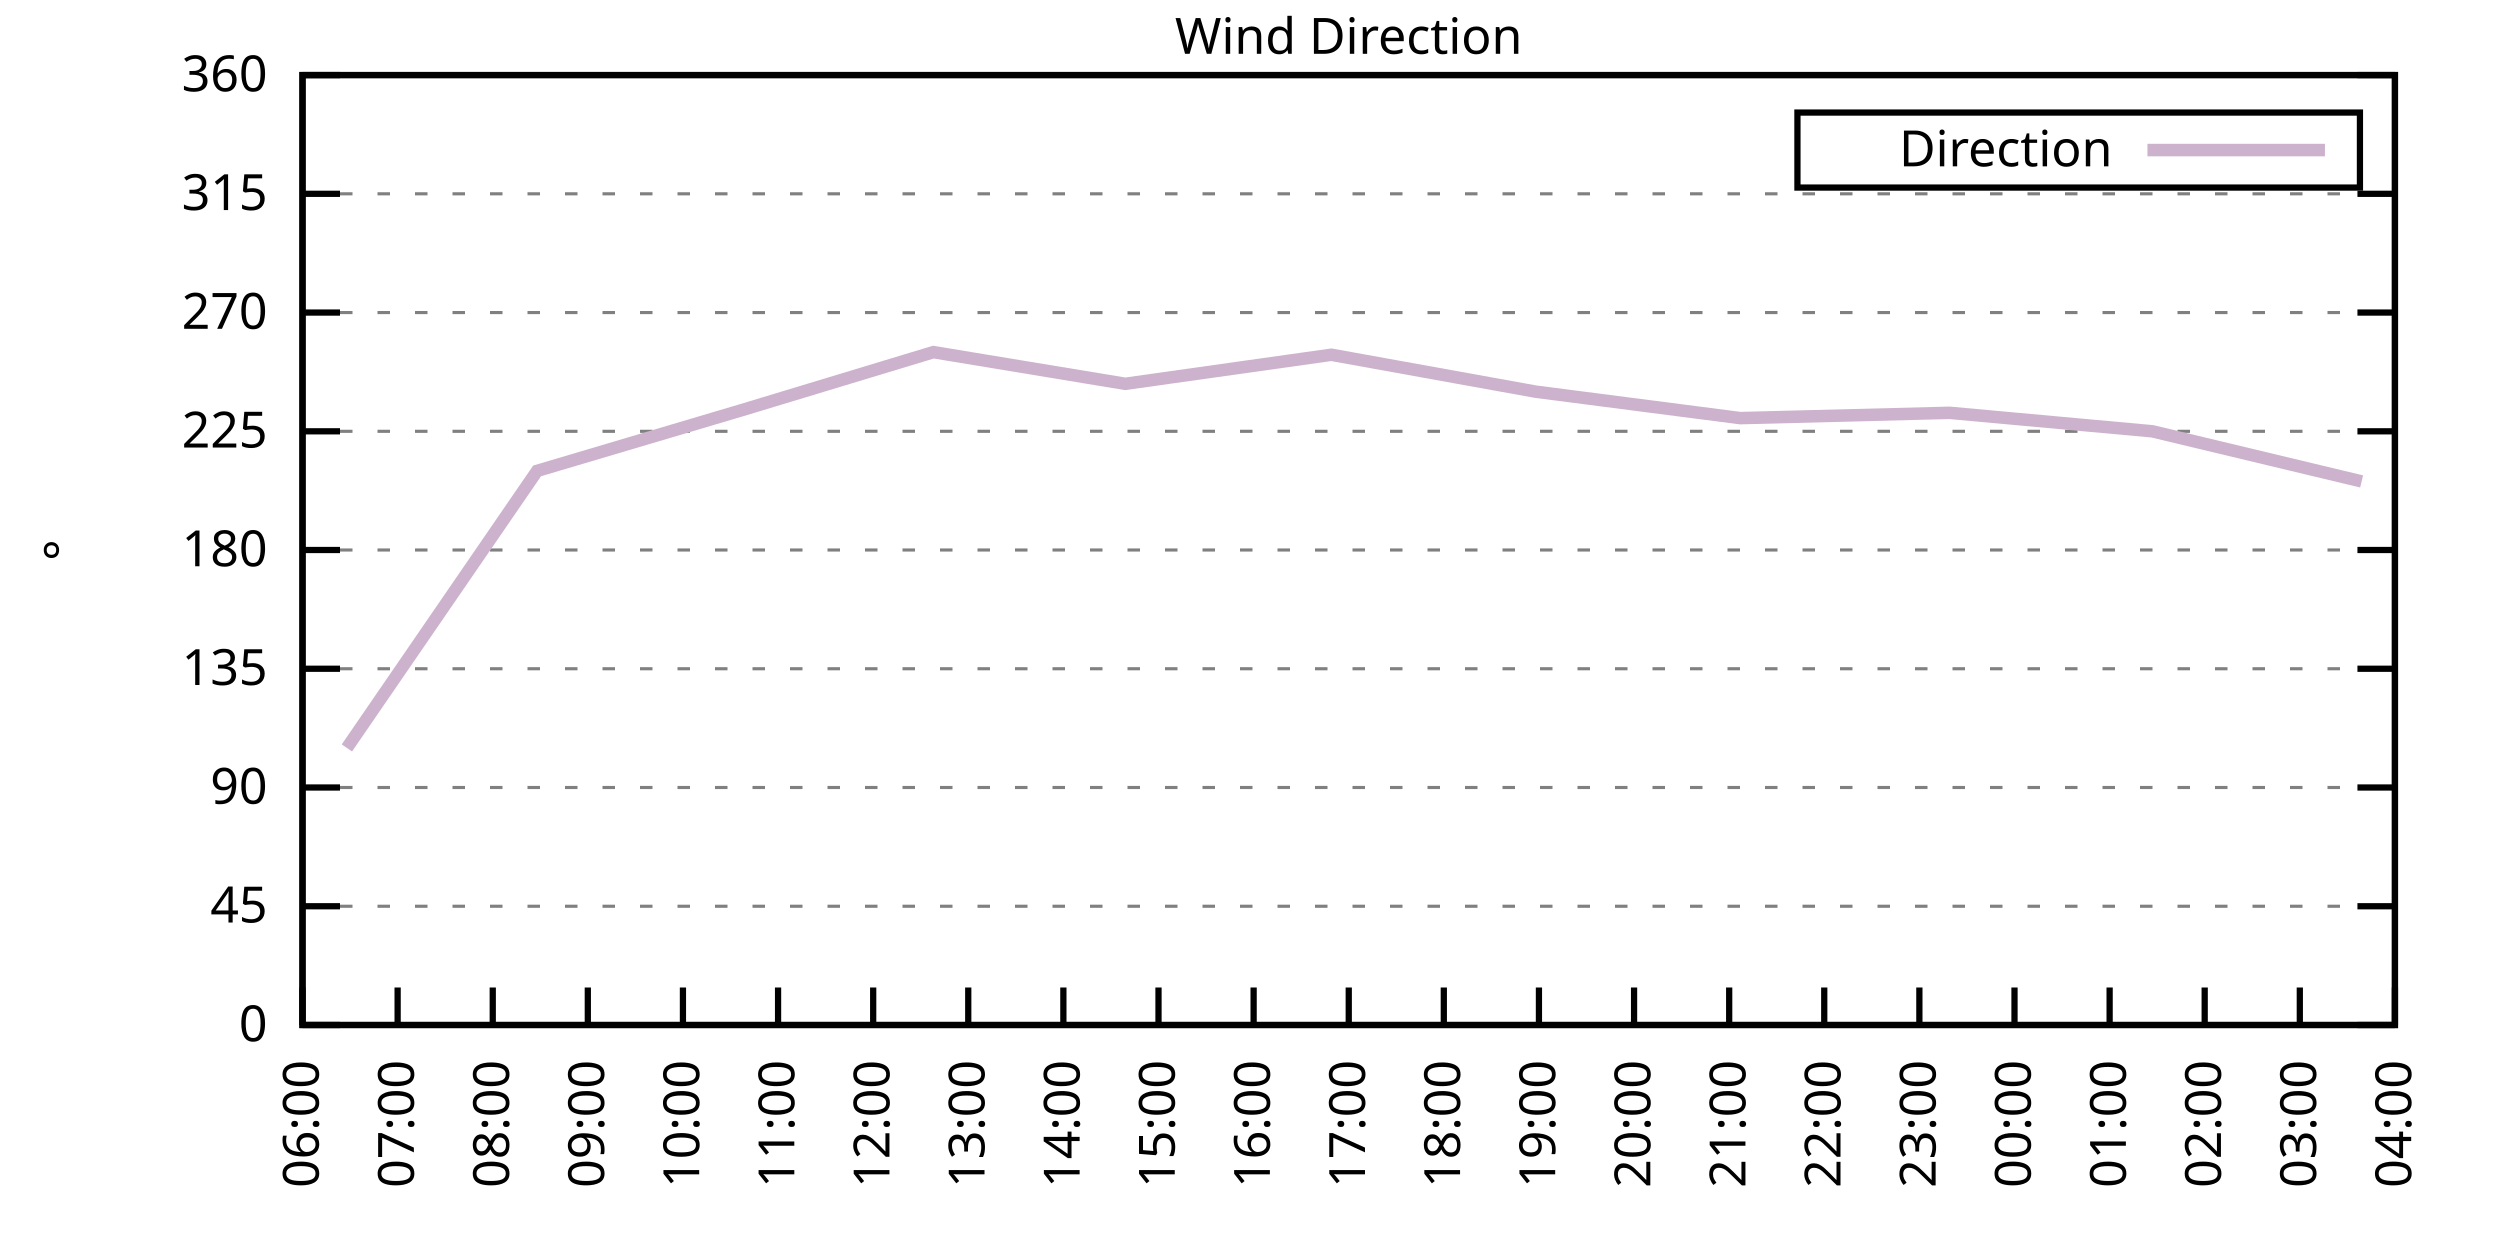
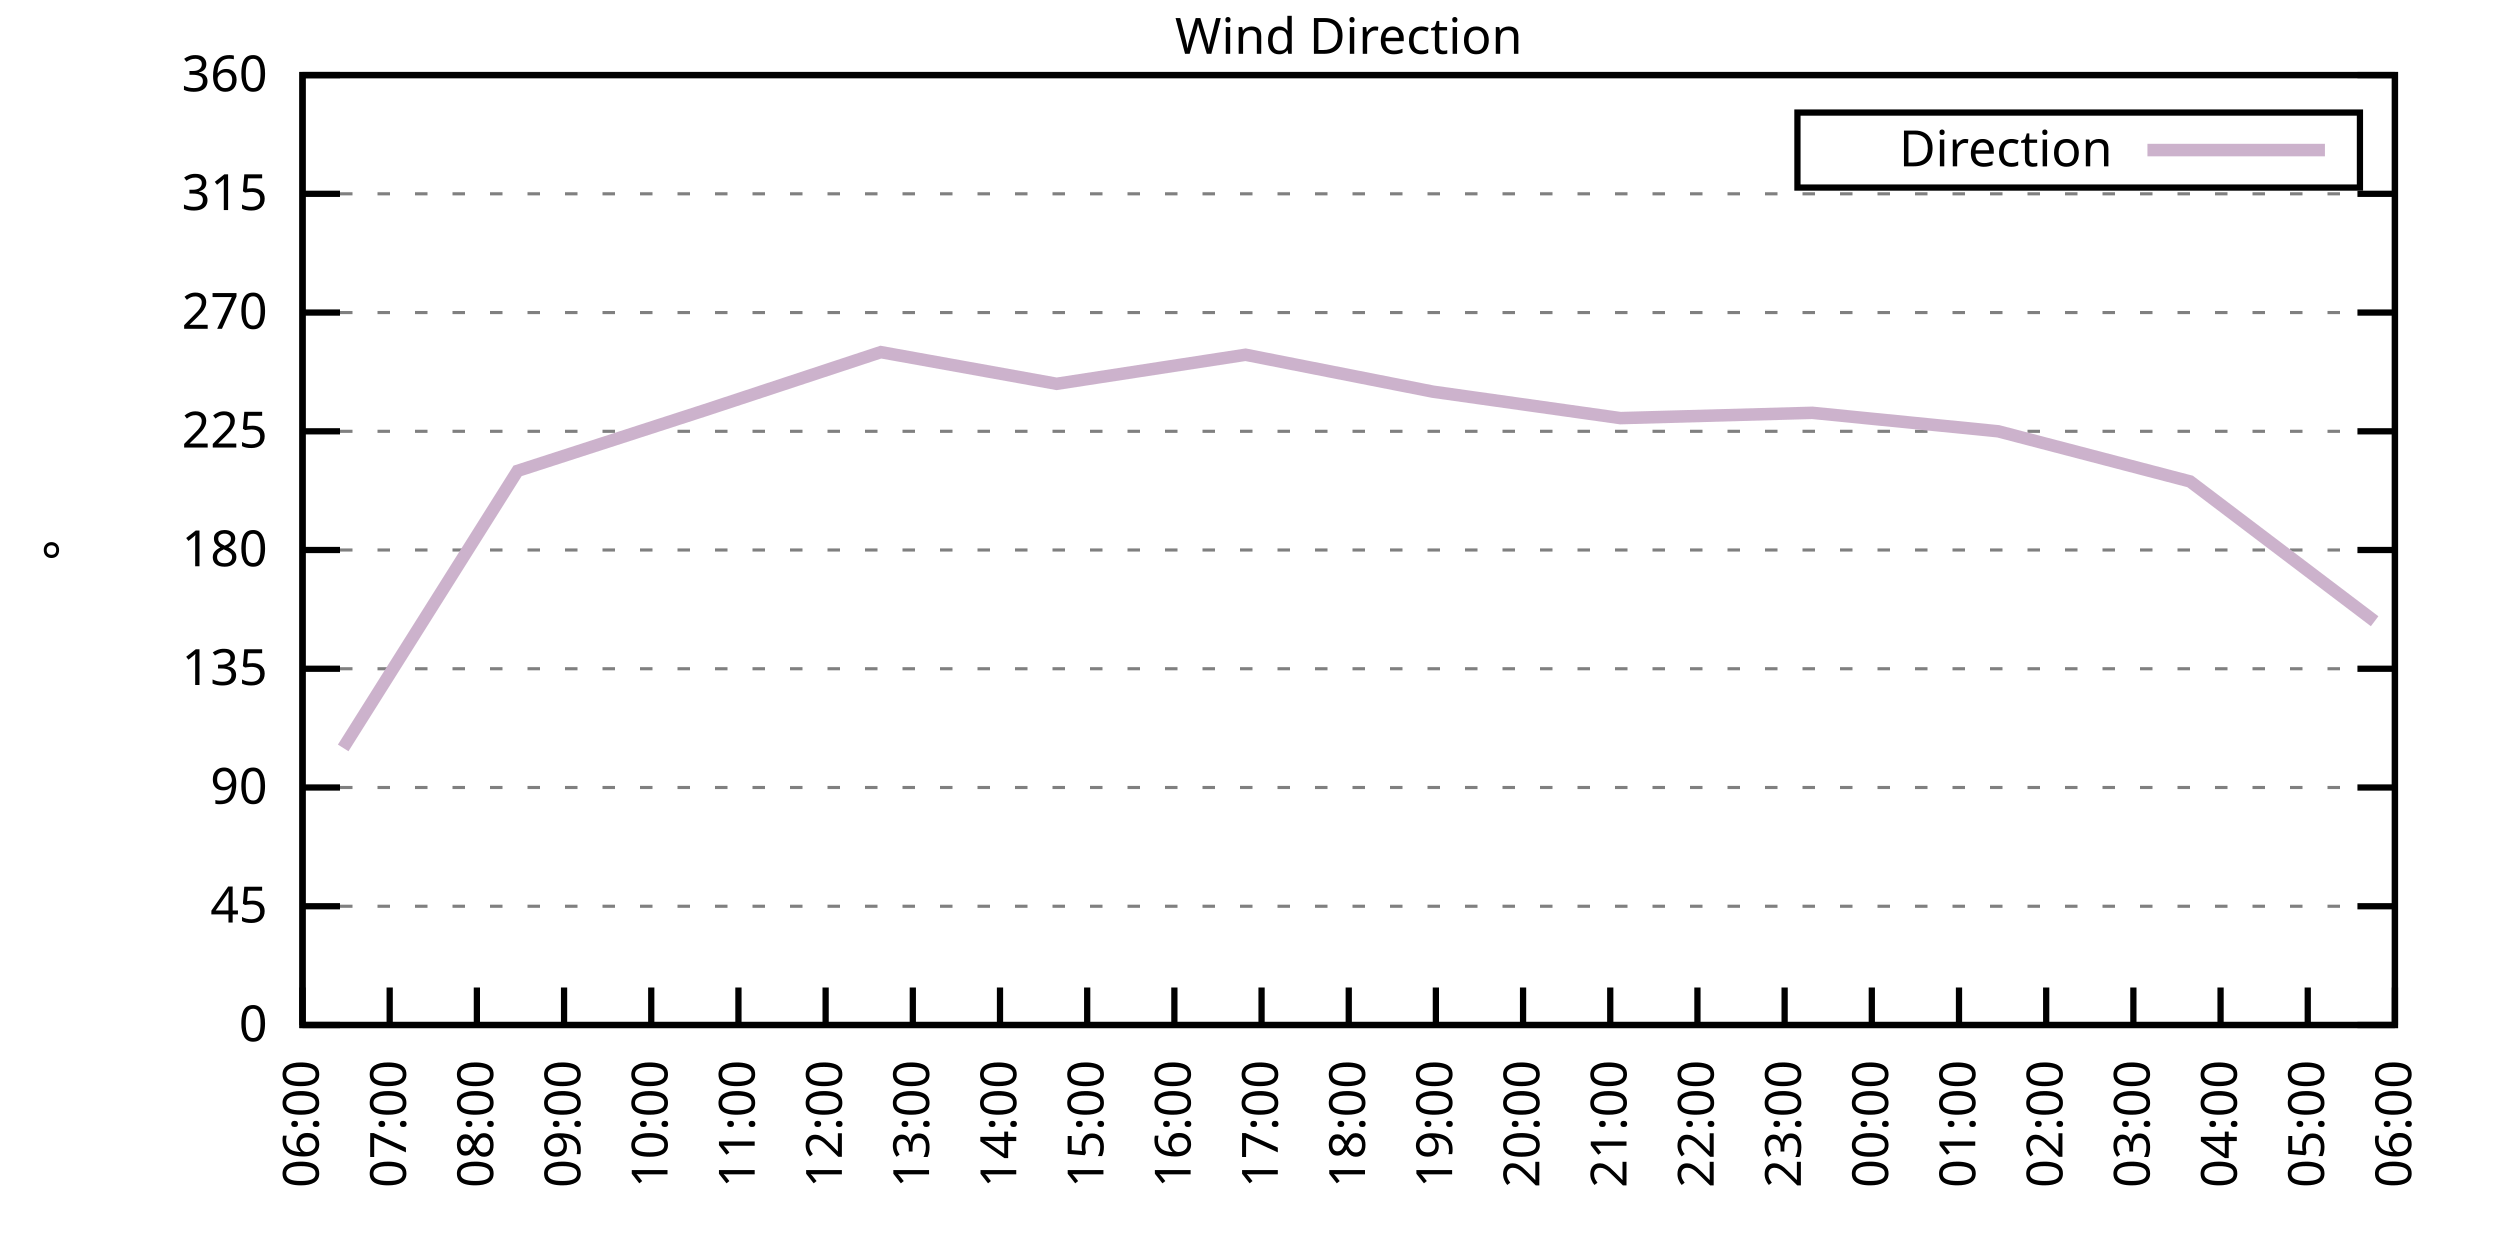
<svg xmlns="http://www.w3.org/2000/svg" xmlns:xlink="http://www.w3.org/1999/xlink" width="400" height="200" viewBox="0 0 400 200">
  <g id="gnuplot_canvas">
    <rect x="0" y="0" width="400" height="200" fill="none" />
    <defs>
      <circle id="gpDot" r="0.5" stroke-width="0.5" stroke="currentColor" />
      <path id="gpPt0" stroke-width="0.333" stroke="currentColor" d="M-1,0 h2 M0,-1 v2" />
      <path id="gpPt1" stroke-width="0.333" stroke="currentColor" d="M-1,-1 L1,1 M1,-1 L-1,1" />
      <path id="gpPt2" stroke-width="0.333" stroke="currentColor" d="M-1,0 L1,0 M0,-1 L0,1 M-1,-1 L1,1 M-1,1 L1,-1" />
      <rect id="gpPt3" stroke-width="0.333" stroke="currentColor" x="-1" y="-1" width="2" height="2" />
      <rect id="gpPt4" stroke-width="0.333" stroke="currentColor" fill="currentColor" x="-1" y="-1" width="2" height="2" />
      <circle id="gpPt5" stroke-width="0.333" stroke="currentColor" cx="0" cy="0" r="1" />
      <use xlink:href="#gpPt5" id="gpPt6" fill="currentColor" stroke="none" />
      <path id="gpPt7" stroke-width="0.333" stroke="currentColor" d="M0,-1.33 L-1.33,0.67 L1.33,0.67 z" />
      <use xlink:href="#gpPt7" id="gpPt8" fill="currentColor" stroke="none" />
      <use xlink:href="#gpPt7" id="gpPt9" stroke="currentColor" transform="rotate(180)" />
      <use xlink:href="#gpPt9" id="gpPt10" fill="currentColor" stroke="none" />
      <use xlink:href="#gpPt3" id="gpPt11" stroke="currentColor" transform="rotate(45)" />
      <use xlink:href="#gpPt11" id="gpPt12" fill="currentColor" stroke="none" />
      <path id="gpPt13" stroke-width="0.333" stroke="currentColor" d="M0,1.330 L1.265,0.411 L0.782,-1.067 L-0.782,-1.076 L-1.265,0.411 z" />
      <use xlink:href="#gpPt13" id="gpPt14" fill="currentColor" stroke="none" />
      <filter id="textbox" filterUnits="objectBoundingBox" x="0" y="0" height="1" width="1">
        <feFlood flood-color="white" flood-opacity="1" result="bgnd" />
        <feComposite in="SourceGraphic" in2="bgnd" operator="atop" />
      </filter>
      <filter id="greybox" filterUnits="objectBoundingBox" x="0" y="0" height="1" width="1">
        <feFlood flood-color="lightgrey" flood-opacity="1" result="grey" />
        <feComposite in="SourceGraphic" in2="grey" operator="atop" />
      </filter>
    </defs>
    <g fill="none" color="white" stroke="currentColor" stroke-width="1.00" stroke-linecap="butt" stroke-linejoin="miter">
</g>
    <g fill="none" color="black" stroke="currentColor" stroke-width="1.00" stroke-linecap="butt" stroke-linejoin="miter">
      <g stroke="none" shape-rendering="crispEdges">
        <polygon fill="rgb(255, 255, 255)" points="48.40,164.00 383.18,164.00 383.18,12.02 48.40,12.02 " />
      </g>
    </g>
    <g fill="none" color="black" stroke="currentColor" stroke-width="1.00" stroke-linecap="butt" stroke-linejoin="miter">
</g>
    <g fill="none" color="black" stroke="black" stroke-width="0.50" stroke-linecap="butt" stroke-linejoin="miter">
</g>
    <g fill="none" color="gray" stroke="currentColor" stroke-width="0.50" stroke-linecap="butt" stroke-linejoin="miter">
      <path stroke="gray" stroke-dasharray="2,4" class="gridline" d="M48.40,164.00 L383.19,164.00  " />
    </g>
    <g fill="none" color="gray" stroke="gray" stroke-width="1.00" stroke-linecap="butt" stroke-linejoin="miter">
</g>
    <g fill="none" color="black" stroke="currentColor" stroke-width="1.00" stroke-linecap="butt" stroke-linejoin="miter">
      <path stroke="black" d="M48.40,164.00 L54.40,164.00 M383.19,164.00 L377.19,164.00  " />
      <g transform="translate(42.80,166.60)" stroke="none" fill="black" font-family="Sans" font-size="8.00" text-anchor="end">
        <text>
          <tspan font-family="Sans"> 0</tspan>
        </text>
      </g>
    </g>
    <g fill="none" color="black" stroke="currentColor" stroke-width="1.00" stroke-linecap="butt" stroke-linejoin="miter">
</g>
    <g fill="none" color="black" stroke="black" stroke-width="0.50" stroke-linecap="butt" stroke-linejoin="miter">
</g>
    <g fill="none" color="gray" stroke="currentColor" stroke-width="0.50" stroke-linecap="butt" stroke-linejoin="miter">
      <path stroke="gray" stroke-dasharray="2,4" class="gridline" d="M48.40,145.00 L383.19,145.00  " />
    </g>
    <g fill="none" color="gray" stroke="gray" stroke-width="1.00" stroke-linecap="butt" stroke-linejoin="miter">
</g>
    <g fill="none" color="black" stroke="currentColor" stroke-width="1.00" stroke-linecap="butt" stroke-linejoin="miter">
      <path stroke="black" d="M48.40,145.00 L54.40,145.00 M383.19,145.00 L377.19,145.00  " />
      <g transform="translate(42.80,147.60)" stroke="none" fill="black" font-family="Sans" font-size="8.00" text-anchor="end">
        <text>
          <tspan font-family="Sans"> 45</tspan>
        </text>
      </g>
    </g>
    <g fill="none" color="black" stroke="currentColor" stroke-width="1.00" stroke-linecap="butt" stroke-linejoin="miter">
</g>
    <g fill="none" color="black" stroke="black" stroke-width="0.50" stroke-linecap="butt" stroke-linejoin="miter">
</g>
    <g fill="none" color="gray" stroke="currentColor" stroke-width="0.50" stroke-linecap="butt" stroke-linejoin="miter">
      <path stroke="gray" stroke-dasharray="2,4" class="gridline" d="M48.40,126.00 L383.19,126.00  " />
    </g>
    <g fill="none" color="gray" stroke="gray" stroke-width="1.00" stroke-linecap="butt" stroke-linejoin="miter">
</g>
    <g fill="none" color="black" stroke="currentColor" stroke-width="1.00" stroke-linecap="butt" stroke-linejoin="miter">
      <path stroke="black" d="M48.40,126.00 L54.40,126.00 M383.19,126.00 L377.19,126.00  " />
      <g transform="translate(42.80,128.60)" stroke="none" fill="black" font-family="Sans" font-size="8.00" text-anchor="end">
        <text>
          <tspan font-family="Sans"> 90</tspan>
        </text>
      </g>
    </g>
    <g fill="none" color="black" stroke="currentColor" stroke-width="1.00" stroke-linecap="butt" stroke-linejoin="miter">
</g>
    <g fill="none" color="black" stroke="black" stroke-width="0.50" stroke-linecap="butt" stroke-linejoin="miter">
</g>
    <g fill="none" color="gray" stroke="currentColor" stroke-width="0.50" stroke-linecap="butt" stroke-linejoin="miter">
      <path stroke="gray" stroke-dasharray="2,4" class="gridline" d="M48.40,107.00 L383.19,107.00  " />
    </g>
    <g fill="none" color="gray" stroke="gray" stroke-width="1.00" stroke-linecap="butt" stroke-linejoin="miter">
</g>
    <g fill="none" color="black" stroke="currentColor" stroke-width="1.00" stroke-linecap="butt" stroke-linejoin="miter">
      <path stroke="black" d="M48.40,107.00 L54.40,107.00 M383.19,107.00 L377.19,107.00  " />
      <g transform="translate(42.80,109.60)" stroke="none" fill="black" font-family="Sans" font-size="8.00" text-anchor="end">
        <text>
          <tspan font-family="Sans"> 135</tspan>
        </text>
      </g>
    </g>
    <g fill="none" color="black" stroke="currentColor" stroke-width="1.00" stroke-linecap="butt" stroke-linejoin="miter">
</g>
    <g fill="none" color="black" stroke="black" stroke-width="0.50" stroke-linecap="butt" stroke-linejoin="miter">
</g>
    <g fill="none" color="gray" stroke="currentColor" stroke-width="0.50" stroke-linecap="butt" stroke-linejoin="miter">
      <path stroke="gray" stroke-dasharray="2,4" class="gridline" d="M48.40,88.00 L383.19,88.00  " />
    </g>
    <g fill="none" color="gray" stroke="gray" stroke-width="1.00" stroke-linecap="butt" stroke-linejoin="miter">
</g>
    <g fill="none" color="black" stroke="currentColor" stroke-width="1.00" stroke-linecap="butt" stroke-linejoin="miter">
      <path stroke="black" d="M48.40,88.00 L54.40,88.00 M383.19,88.00 L377.19,88.00  " />
      <g transform="translate(42.80,90.60)" stroke="none" fill="black" font-family="Sans" font-size="8.00" text-anchor="end">
        <text>
          <tspan font-family="Sans"> 180</tspan>
        </text>
      </g>
    </g>
    <g fill="none" color="black" stroke="currentColor" stroke-width="1.00" stroke-linecap="butt" stroke-linejoin="miter">
</g>
    <g fill="none" color="black" stroke="black" stroke-width="0.50" stroke-linecap="butt" stroke-linejoin="miter">
</g>
    <g fill="none" color="gray" stroke="currentColor" stroke-width="0.50" stroke-linecap="butt" stroke-linejoin="miter">
      <path stroke="gray" stroke-dasharray="2,4" class="gridline" d="M48.40,69.01 L383.19,69.01  " />
    </g>
    <g fill="none" color="gray" stroke="gray" stroke-width="1.00" stroke-linecap="butt" stroke-linejoin="miter">
</g>
    <g fill="none" color="black" stroke="currentColor" stroke-width="1.00" stroke-linecap="butt" stroke-linejoin="miter">
      <path stroke="black" d="M48.40,69.01 L54.40,69.01 M383.19,69.01 L377.19,69.01  " />
      <g transform="translate(42.80,71.61)" stroke="none" fill="black" font-family="Sans" font-size="8.00" text-anchor="end">
        <text>
          <tspan font-family="Sans"> 225</tspan>
        </text>
      </g>
    </g>
    <g fill="none" color="black" stroke="currentColor" stroke-width="1.00" stroke-linecap="butt" stroke-linejoin="miter">
</g>
    <g fill="none" color="black" stroke="black" stroke-width="0.50" stroke-linecap="butt" stroke-linejoin="miter">
</g>
    <g fill="none" color="gray" stroke="currentColor" stroke-width="0.50" stroke-linecap="butt" stroke-linejoin="miter">
      <path stroke="gray" stroke-dasharray="2,4" class="gridline" d="M48.40,50.01 L383.19,50.01  " />
    </g>
    <g fill="none" color="gray" stroke="gray" stroke-width="1.00" stroke-linecap="butt" stroke-linejoin="miter">
</g>
    <g fill="none" color="black" stroke="currentColor" stroke-width="1.00" stroke-linecap="butt" stroke-linejoin="miter">
      <path stroke="black" d="M48.40,50.01 L54.40,50.01 M383.19,50.01 L377.19,50.01  " />
      <g transform="translate(42.80,52.61)" stroke="none" fill="black" font-family="Sans" font-size="8.00" text-anchor="end">
        <text>
          <tspan font-family="Sans"> 270</tspan>
        </text>
      </g>
    </g>
    <g fill="none" color="black" stroke="currentColor" stroke-width="1.00" stroke-linecap="butt" stroke-linejoin="miter">
</g>
    <g fill="none" color="black" stroke="black" stroke-width="0.50" stroke-linecap="butt" stroke-linejoin="miter">
</g>
    <g fill="none" color="gray" stroke="currentColor" stroke-width="0.50" stroke-linecap="butt" stroke-linejoin="miter">
      <path stroke="gray" stroke-dasharray="2,4" class="gridline" d="M48.40,31.01 L383.19,31.01  " />
    </g>
    <g fill="none" color="gray" stroke="gray" stroke-width="1.00" stroke-linecap="butt" stroke-linejoin="miter">
</g>
    <g fill="none" color="black" stroke="currentColor" stroke-width="1.00" stroke-linecap="butt" stroke-linejoin="miter">
      <path stroke="black" d="M48.40,31.01 L54.40,31.01 M383.19,31.01 L377.19,31.01  " />
      <g transform="translate(42.80,33.61)" stroke="none" fill="black" font-family="Sans" font-size="8.00" text-anchor="end">
        <text>
          <tspan font-family="Sans"> 315</tspan>
        </text>
      </g>
    </g>
    <g fill="none" color="black" stroke="currentColor" stroke-width="1.00" stroke-linecap="butt" stroke-linejoin="miter">
</g>
    <g fill="none" color="black" stroke="black" stroke-width="0.50" stroke-linecap="butt" stroke-linejoin="miter">
</g>
    <g fill="none" color="gray" stroke="currentColor" stroke-width="0.50" stroke-linecap="butt" stroke-linejoin="miter">
      <path stroke="gray" stroke-dasharray="2,4" class="gridline" d="M48.40,12.01 L383.19,12.01  " />
    </g>
    <g fill="none" color="gray" stroke="gray" stroke-width="1.00" stroke-linecap="butt" stroke-linejoin="miter">
</g>
    <g fill="none" color="black" stroke="currentColor" stroke-width="1.00" stroke-linecap="butt" stroke-linejoin="miter">
      <path stroke="black" d="M48.40,12.01 L54.40,12.01 M383.19,12.01 L377.19,12.01  " />
      <g transform="translate(42.80,14.61)" stroke="none" fill="black" font-family="Sans" font-size="8.00" text-anchor="end">
        <text>
          <tspan font-family="Sans"> 360</tspan>
        </text>
      </g>
    </g>
    <g fill="none" color="black" stroke="currentColor" stroke-width="1.00" stroke-linecap="butt" stroke-linejoin="miter">
      <path stroke="black" d="M48.40,164.00 L48.40,158.00  " />
      <g transform="translate(51.00,169.60) rotate(270.00)" stroke="none" fill="black" font-family="Sans" font-size="8.00" text-anchor="end">
        <text>
          <tspan font-family="Sans">06:00</tspan>
        </text>
      </g>
    </g>
    <g fill="none" color="black" stroke="currentColor" stroke-width="1.00" stroke-linecap="butt" stroke-linejoin="miter">
-       <path stroke="black" d="M63.62,164.00 L63.62,158.00  " />
-       <g transform="translate(66.22,169.60) rotate(270.00)" stroke="none" fill="black" font-family="Sans" font-size="8.00" text-anchor="end">
+       <path stroke="black" d="M62.35,164.00 L62.35,158.00  " />
+       <g transform="translate(64.95,169.60) rotate(270.00)" stroke="none" fill="black" font-family="Sans" font-size="8.00" text-anchor="end">
        <text>
          <tspan font-family="Sans">07:00</tspan>
        </text>
      </g>
    </g>
    <g fill="none" color="black" stroke="currentColor" stroke-width="1.00" stroke-linecap="butt" stroke-linejoin="miter">
-       <path stroke="black" d="M78.84,164.00 L78.84,158.00  " />
-       <g transform="translate(81.44,169.60) rotate(270.00)" stroke="none" fill="black" font-family="Sans" font-size="8.00" text-anchor="end">
+       <path stroke="black" d="M76.30,164.00 L76.30,158.00  " />
+       <g transform="translate(78.90,169.60) rotate(270.00)" stroke="none" fill="black" font-family="Sans" font-size="8.00" text-anchor="end">
        <text>
          <tspan font-family="Sans">08:00</tspan>
        </text>
      </g>
    </g>
    <g fill="none" color="black" stroke="currentColor" stroke-width="1.00" stroke-linecap="butt" stroke-linejoin="miter">
-       <path stroke="black" d="M94.05,164.00 L94.05,158.00  " />
-       <g transform="translate(96.65,169.60) rotate(270.00)" stroke="none" fill="black" font-family="Sans" font-size="8.00" text-anchor="end">
+       <path stroke="black" d="M90.25,164.00 L90.25,158.00  " />
+       <g transform="translate(92.85,169.60) rotate(270.00)" stroke="none" fill="black" font-family="Sans" font-size="8.00" text-anchor="end">
        <text>
          <tspan font-family="Sans">09:00</tspan>
        </text>
      </g>
    </g>
    <g fill="none" color="black" stroke="currentColor" stroke-width="1.00" stroke-linecap="butt" stroke-linejoin="miter">
-       <path stroke="black" d="M109.27,164.00 L109.27,158.00  " />
-       <g transform="translate(111.87,169.60) rotate(270.00)" stroke="none" fill="black" font-family="Sans" font-size="8.00" text-anchor="end">
+       <path stroke="black" d="M104.20,164.00 L104.20,158.00  " />
+       <g transform="translate(106.80,169.60) rotate(270.00)" stroke="none" fill="black" font-family="Sans" font-size="8.00" text-anchor="end">
        <text>
          <tspan font-family="Sans">10:00</tspan>
        </text>
      </g>
    </g>
    <g fill="none" color="black" stroke="currentColor" stroke-width="1.00" stroke-linecap="butt" stroke-linejoin="miter">
-       <path stroke="black" d="M124.49,164.00 L124.49,158.00  " />
-       <g transform="translate(127.09,169.60) rotate(270.00)" stroke="none" fill="black" font-family="Sans" font-size="8.00" text-anchor="end">
+       <path stroke="black" d="M118.15,164.00 L118.15,158.00  " />
+       <g transform="translate(120.75,169.60) rotate(270.00)" stroke="none" fill="black" font-family="Sans" font-size="8.00" text-anchor="end">
        <text>
          <tspan font-family="Sans">11:00</tspan>
        </text>
      </g>
    </g>
    <g fill="none" color="black" stroke="currentColor" stroke-width="1.00" stroke-linecap="butt" stroke-linejoin="miter">
-       <path stroke="black" d="M139.71,164.00 L139.71,158.00  " />
-       <g transform="translate(142.31,169.60) rotate(270.00)" stroke="none" fill="black" font-family="Sans" font-size="8.00" text-anchor="end">
+       <path stroke="black" d="M132.10,164.00 L132.10,158.00  " />
+       <g transform="translate(134.70,169.60) rotate(270.00)" stroke="none" fill="black" font-family="Sans" font-size="8.00" text-anchor="end">
        <text>
          <tspan font-family="Sans">12:00</tspan>
        </text>
      </g>
    </g>
    <g fill="none" color="black" stroke="currentColor" stroke-width="1.00" stroke-linecap="butt" stroke-linejoin="miter">
-       <path stroke="black" d="M154.92,164.00 L154.92,158.00  " />
-       <g transform="translate(157.52,169.60) rotate(270.00)" stroke="none" fill="black" font-family="Sans" font-size="8.00" text-anchor="end">
+       <path stroke="black" d="M146.05,164.00 L146.05,158.00  " />
+       <g transform="translate(148.65,169.60) rotate(270.00)" stroke="none" fill="black" font-family="Sans" font-size="8.00" text-anchor="end">
        <text>
          <tspan font-family="Sans">13:00</tspan>
        </text>
      </g>
    </g>
    <g fill="none" color="black" stroke="currentColor" stroke-width="1.00" stroke-linecap="butt" stroke-linejoin="miter">
-       <path stroke="black" d="M170.14,164.00 L170.14,158.00  " />
-       <g transform="translate(172.74,169.60) rotate(270.00)" stroke="none" fill="black" font-family="Sans" font-size="8.00" text-anchor="end">
+       <path stroke="black" d="M160.00,164.00 L160.00,158.00  " />
+       <g transform="translate(162.60,169.60) rotate(270.00)" stroke="none" fill="black" font-family="Sans" font-size="8.00" text-anchor="end">
        <text>
          <tspan font-family="Sans">14:00</tspan>
        </text>
      </g>
    </g>
    <g fill="none" color="black" stroke="currentColor" stroke-width="1.00" stroke-linecap="butt" stroke-linejoin="miter">
-       <path stroke="black" d="M185.36,164.00 L185.36,158.00  " />
-       <g transform="translate(187.96,169.60) rotate(270.00)" stroke="none" fill="black" font-family="Sans" font-size="8.00" text-anchor="end">
+       <path stroke="black" d="M173.95,164.00 L173.95,158.00  " />
+       <g transform="translate(176.55,169.60) rotate(270.00)" stroke="none" fill="black" font-family="Sans" font-size="8.00" text-anchor="end">
        <text>
          <tspan font-family="Sans">15:00</tspan>
        </text>
      </g>
    </g>
    <g fill="none" color="black" stroke="currentColor" stroke-width="1.00" stroke-linecap="butt" stroke-linejoin="miter">
-       <path stroke="black" d="M200.58,164.00 L200.58,158.00  " />
-       <g transform="translate(203.18,169.60) rotate(270.00)" stroke="none" fill="black" font-family="Sans" font-size="8.00" text-anchor="end">
+       <path stroke="black" d="M187.90,164.00 L187.90,158.00  " />
+       <g transform="translate(190.50,169.60) rotate(270.00)" stroke="none" fill="black" font-family="Sans" font-size="8.00" text-anchor="end">
        <text>
          <tspan font-family="Sans">16:00</tspan>
+         </text>
+       </g>
+     </g>
+     <g fill="none" color="black" stroke="currentColor" stroke-width="1.00" stroke-linecap="butt" stroke-linejoin="miter">
+       <path stroke="black" d="M201.85,164.00 L201.85,158.00  " />
+       <g transform="translate(204.45,169.60) rotate(270.00)" stroke="none" fill="black" font-family="Sans" font-size="8.00" text-anchor="end">
+         <text>
+           <tspan font-family="Sans">17:00</tspan>
        </text>
      </g>
    </g>
    <g fill="none" color="black" stroke="currentColor" stroke-width="1.00" stroke-linecap="butt" stroke-linejoin="miter">
      <path stroke="black" d="M215.80,164.00 L215.80,158.00  " />
      <g transform="translate(218.40,169.60) rotate(270.00)" stroke="none" fill="black" font-family="Sans" font-size="8.00" text-anchor="end">
        <text>
-           <tspan font-family="Sans">17:00</tspan>
-         </text>
-       </g>
-     </g>
-     <g fill="none" color="black" stroke="currentColor" stroke-width="1.00" stroke-linecap="butt" stroke-linejoin="miter">
-       <path stroke="black" d="M231.01,164.00 L231.01,158.00  " />
-       <g transform="translate(233.61,169.60) rotate(270.00)" stroke="none" fill="black" font-family="Sans" font-size="8.00" text-anchor="end">
-         <text>
          <tspan font-family="Sans">18:00</tspan>
        </text>
      </g>
    </g>
    <g fill="none" color="black" stroke="currentColor" stroke-width="1.00" stroke-linecap="butt" stroke-linejoin="miter">
-       <path stroke="black" d="M246.23,164.00 L246.23,158.00  " />
-       <g transform="translate(248.83,169.60) rotate(270.00)" stroke="none" fill="black" font-family="Sans" font-size="8.00" text-anchor="end">
+       <path stroke="black" d="M229.74,164.00 L229.74,158.00  " />
+       <g transform="translate(232.34,169.60) rotate(270.00)" stroke="none" fill="black" font-family="Sans" font-size="8.00" text-anchor="end">
        <text>
          <tspan font-family="Sans">19:00</tspan>
        </text>
      </g>
    </g>
    <g fill="none" color="black" stroke="currentColor" stroke-width="1.00" stroke-linecap="butt" stroke-linejoin="miter">
-       <path stroke="black" d="M261.45,164.00 L261.45,158.00  " />
-       <g transform="translate(264.05,169.60) rotate(270.00)" stroke="none" fill="black" font-family="Sans" font-size="8.00" text-anchor="end">
+       <path stroke="black" d="M243.69,164.00 L243.69,158.00  " />
+       <g transform="translate(246.29,169.60) rotate(270.00)" stroke="none" fill="black" font-family="Sans" font-size="8.00" text-anchor="end">
        <text>
          <tspan font-family="Sans">20:00</tspan>
        </text>
      </g>
    </g>
    <g fill="none" color="black" stroke="currentColor" stroke-width="1.00" stroke-linecap="butt" stroke-linejoin="miter">
-       <path stroke="black" d="M276.67,164.00 L276.67,158.00  " />
-       <g transform="translate(279.27,169.60) rotate(270.00)" stroke="none" fill="black" font-family="Sans" font-size="8.00" text-anchor="end">
+       <path stroke="black" d="M257.64,164.00 L257.64,158.00  " />
+       <g transform="translate(260.24,169.60) rotate(270.00)" stroke="none" fill="black" font-family="Sans" font-size="8.00" text-anchor="end">
        <text>
          <tspan font-family="Sans">21:00</tspan>
        </text>
      </g>
    </g>
    <g fill="none" color="black" stroke="currentColor" stroke-width="1.00" stroke-linecap="butt" stroke-linejoin="miter">
-       <path stroke="black" d="M291.88,164.00 L291.88,158.00  " />
-       <g transform="translate(294.48,169.60) rotate(270.00)" stroke="none" fill="black" font-family="Sans" font-size="8.00" text-anchor="end">
+       <path stroke="black" d="M271.59,164.00 L271.59,158.00  " />
+       <g transform="translate(274.19,169.60) rotate(270.00)" stroke="none" fill="black" font-family="Sans" font-size="8.00" text-anchor="end">
        <text>
          <tspan font-family="Sans">22:00</tspan>
        </text>
      </g>
    </g>
    <g fill="none" color="black" stroke="currentColor" stroke-width="1.00" stroke-linecap="butt" stroke-linejoin="miter">
-       <path stroke="black" d="M307.10,164.00 L307.10,158.00  " />
-       <g transform="translate(309.70,169.60) rotate(270.00)" stroke="none" fill="black" font-family="Sans" font-size="8.00" text-anchor="end">
+       <path stroke="black" d="M285.54,164.00 L285.54,158.00  " />
+       <g transform="translate(288.14,169.60) rotate(270.00)" stroke="none" fill="black" font-family="Sans" font-size="8.00" text-anchor="end">
        <text>
          <tspan font-family="Sans">23:00</tspan>
        </text>
      </g>
    </g>
    <g fill="none" color="black" stroke="currentColor" stroke-width="1.00" stroke-linecap="butt" stroke-linejoin="miter">
-       <path stroke="black" d="M322.32,164.00 L322.32,158.00  " />
-       <g transform="translate(324.92,169.60) rotate(270.00)" stroke="none" fill="black" font-family="Sans" font-size="8.00" text-anchor="end">
+       <path stroke="black" d="M299.49,164.00 L299.49,158.00  " />
+       <g transform="translate(302.09,169.60) rotate(270.00)" stroke="none" fill="black" font-family="Sans" font-size="8.00" text-anchor="end">
        <text>
          <tspan font-family="Sans">00:00</tspan>
        </text>
      </g>
    </g>
    <g fill="none" color="black" stroke="currentColor" stroke-width="1.00" stroke-linecap="butt" stroke-linejoin="miter">
-       <path stroke="black" d="M337.54,164.00 L337.54,158.00  " />
-       <g transform="translate(340.14,169.60) rotate(270.00)" stroke="none" fill="black" font-family="Sans" font-size="8.00" text-anchor="end">
+       <path stroke="black" d="M313.44,164.00 L313.44,158.00  " />
+       <g transform="translate(316.04,169.60) rotate(270.00)" stroke="none" fill="black" font-family="Sans" font-size="8.00" text-anchor="end">
        <text>
          <tspan font-family="Sans">01:00</tspan>
        </text>
      </g>
    </g>
    <g fill="none" color="black" stroke="currentColor" stroke-width="1.00" stroke-linecap="butt" stroke-linejoin="miter">
-       <path stroke="black" d="M352.75,164.00 L352.75,158.00  " />
-       <g transform="translate(355.35,169.60) rotate(270.00)" stroke="none" fill="black" font-family="Sans" font-size="8.00" text-anchor="end">
+       <path stroke="black" d="M327.39,164.00 L327.39,158.00  " />
+       <g transform="translate(329.99,169.60) rotate(270.00)" stroke="none" fill="black" font-family="Sans" font-size="8.00" text-anchor="end">
        <text>
          <tspan font-family="Sans">02:00</tspan>
        </text>
      </g>
    </g>
    <g fill="none" color="black" stroke="currentColor" stroke-width="1.00" stroke-linecap="butt" stroke-linejoin="miter">
-       <path stroke="black" d="M367.97,164.00 L367.97,158.00  " />
-       <g transform="translate(370.57,169.60) rotate(270.00)" stroke="none" fill="black" font-family="Sans" font-size="8.00" text-anchor="end">
+       <path stroke="black" d="M341.34,164.00 L341.34,158.00  " />
+       <g transform="translate(343.94,169.60) rotate(270.00)" stroke="none" fill="black" font-family="Sans" font-size="8.00" text-anchor="end">
        <text>
          <tspan font-family="Sans">03:00</tspan>
+         </text>
+       </g>
+     </g>
+     <g fill="none" color="black" stroke="currentColor" stroke-width="1.00" stroke-linecap="butt" stroke-linejoin="miter">
+       <path stroke="black" d="M355.29,164.00 L355.29,158.00  " />
+       <g transform="translate(357.89,169.60) rotate(270.00)" stroke="none" fill="black" font-family="Sans" font-size="8.00" text-anchor="end">
+         <text>
+           <tspan font-family="Sans">04:00</tspan>
+         </text>
+       </g>
+     </g>
+     <g fill="none" color="black" stroke="currentColor" stroke-width="1.00" stroke-linecap="butt" stroke-linejoin="miter">
+       <path stroke="black" d="M369.24,164.00 L369.24,158.00  " />
+       <g transform="translate(371.84,169.60) rotate(270.00)" stroke="none" fill="black" font-family="Sans" font-size="8.00" text-anchor="end">
+         <text>
+           <tspan font-family="Sans">05:00</tspan>
        </text>
      </g>
    </g>
    <g fill="none" color="black" stroke="currentColor" stroke-width="1.00" stroke-linecap="butt" stroke-linejoin="miter">
      <path stroke="black" d="M383.19,164.00 L383.19,158.00  " />
      <g transform="translate(385.79,169.60) rotate(270.00)" stroke="none" fill="black" font-family="Sans" font-size="8.00" text-anchor="end">
        <text>
-           <tspan font-family="Sans">04:00</tspan>
+           <tspan font-family="Sans">06:00</tspan>
        </text>
      </g>
    </g>
    <g fill="none" color="black" stroke="currentColor" stroke-width="1.00" stroke-linecap="butt" stroke-linejoin="miter">
</g>
    <g fill="none" color="black" stroke="currentColor" stroke-width="1.00" stroke-linecap="butt" stroke-linejoin="miter">
      <path stroke="black" d="M48.40,12.01 L48.40,164.00 L383.19,164.00 L383.19,12.01 L48.40,12.01 Z  " />
    </g>
    <g fill="none" color="black" stroke="currentColor" stroke-width="1.00" stroke-linecap="butt" stroke-linejoin="miter">
</g>
    <g fill="none" color="black" stroke="currentColor" stroke-width="1.00" stroke-linecap="butt" stroke-linejoin="miter">
      <path stroke="black" d="M287.59,30.01 L287.59,18.01 L377.59,18.01 L377.59,30.01 L287.59,30.01 Z  " />
    </g>
    <g id="Wind_direction_plot_1">
      <g fill="none" color="white" stroke="black" stroke-width="2.00" stroke-linecap="butt" stroke-linejoin="miter">
</g>
      <g fill="none" color="black" stroke="currentColor" stroke-width="2.00" stroke-linecap="butt" stroke-linejoin="miter">
        <g transform="translate(337.99,26.61)" stroke="none" fill="black" font-family="Sans" font-size="8.00" text-anchor="end">
          <text>
            <tspan font-family="Sans">Direction</tspan>
          </text>
        </g>
      </g>
      <g fill="none" color="black" stroke="currentColor" stroke-width="2.00" stroke-linecap="butt" stroke-linejoin="miter">
-         <path stroke="rgb(204, 178, 204)" d="M343.59,24.01 L371.99,24.01 M55.50,119.67 L85.94,75.34 L118.66,65.63 L149.34,56.34 L180.03,61.41 L213.01,56.76   L245.72,62.67 L278.44,66.90 L311.92,66.05 L344.38,69.01 L377.86,77.03  " />
+         <path stroke="rgb(204, 178, 204)" d="M343.59,24.01 L371.99,24.01 M54.91,119.67 L82.81,75.34 L112.80,65.63 L140.93,56.34 L169.06,61.41 L199.29,56.76   L229.28,62.67 L259.27,66.90 L289.96,66.05 L319.72,69.01 L350.41,77.03 L379.94,99.40  " />
      </g>
    </g>
    <g fill="none" color="black" stroke="currentColor" stroke-width="2.00" stroke-linecap="butt" stroke-linejoin="miter">
</g>
    <g fill="none" color="black" stroke="black" stroke-width="1.00" stroke-linecap="butt" stroke-linejoin="miter">
</g>
    <g fill="none" color="black" stroke="currentColor" stroke-width="1.00" stroke-linecap="butt" stroke-linejoin="miter">
      <path stroke="black" d="M48.40,12.01 L48.40,164.00 L383.19,164.00 L383.19,12.01 L48.40,12.01 Z  " />
      <g transform="translate(12.80,88.01) rotate(270.00)" stroke="none" fill="black" font-family="Sans" font-size="8.00" text-anchor="middle">
        <text>
          <tspan font-family="Sans">°</tspan>
        </text>
      </g>
    </g>
    <g fill="none" color="black" stroke="currentColor" stroke-width="1.00" stroke-linecap="butt" stroke-linejoin="miter">
</g>
    <g fill="none" color="black" stroke="currentColor" stroke-width="1.00" stroke-linecap="butt" stroke-linejoin="miter">
      <g transform="translate(215.79,8.61)" stroke="none" fill="black" font-family="Sans" font-size="8.00" text-anchor="middle">
        <text>
          <tspan font-family="Sans">Wind Direction</tspan>
        </text>
      </g>
    </g>
    <g fill="none" color="black" stroke="currentColor" stroke-width="1.00" stroke-linecap="butt" stroke-linejoin="miter">
</g>
  </g>
</svg>
